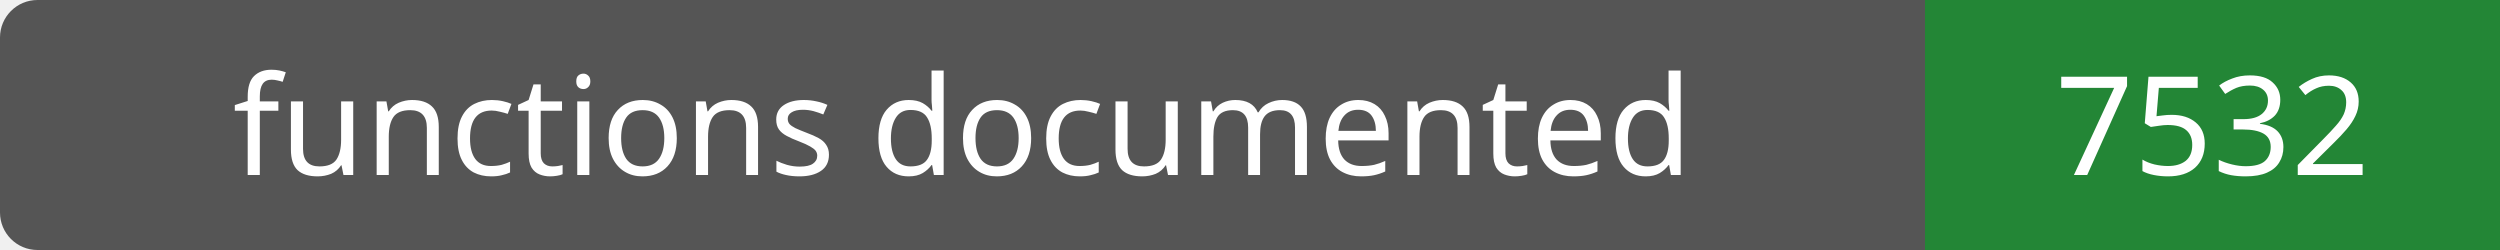
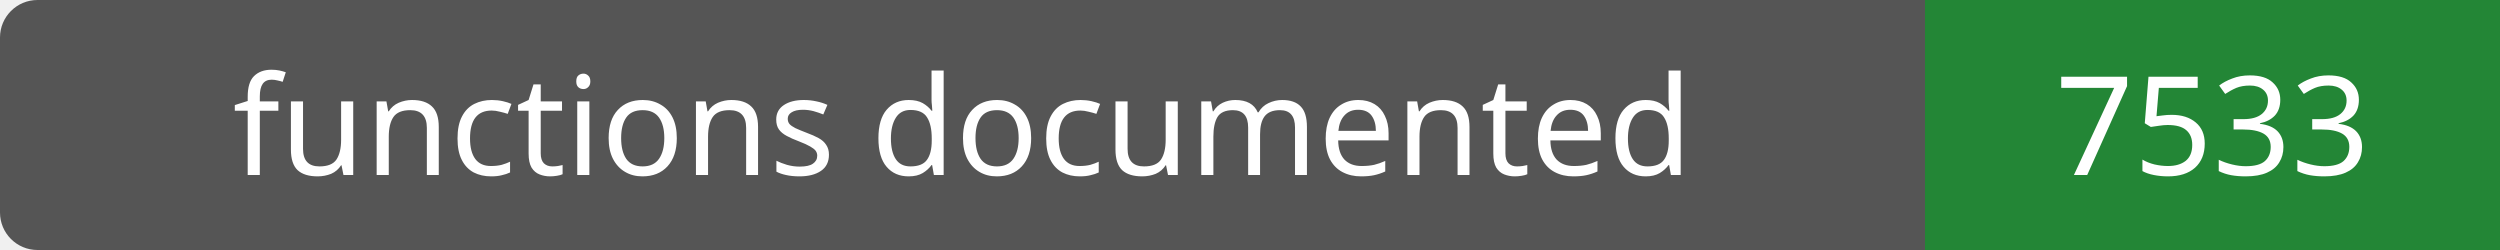
- <svg xmlns="http://www.w3.org/2000/svg" width="200" height="20" role="img" aria-label="functions documented: 7532">
+ <svg xmlns="http://www.w3.org/2000/svg" width="200" height="20" role="img" aria-label="functions documented: 7533">
  <rect width="200" height="20" rx="3" fill="#555" />
  <path fill="#238636" d="M154 0h46v20H154z" />
  <g fill="#fff" text-anchor="middle" font-family="Verdana,sans-serif" font-size="11">
    <text x="77.0" y="14">functions documented</text>
-     <text x="177.0" y="14">7532</text>
+     <text x="177.0" y="14">7533</text>
  </g>
</svg>
